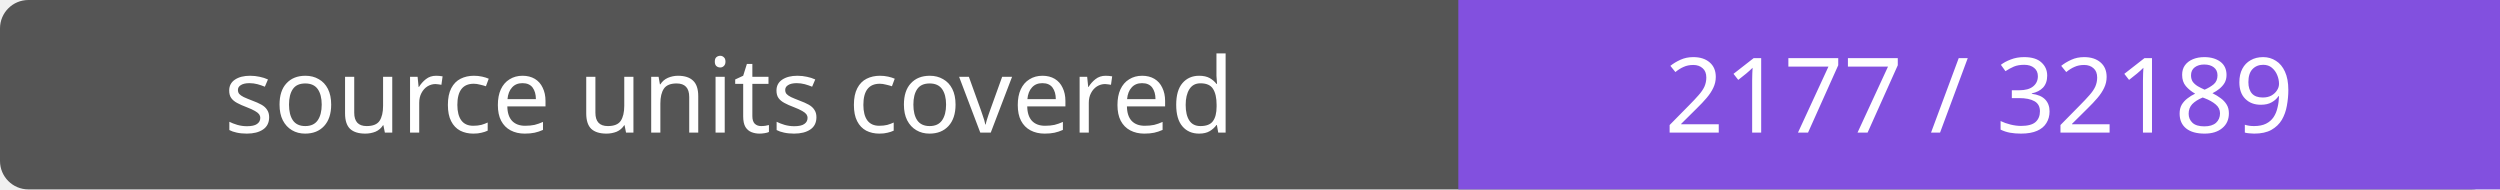
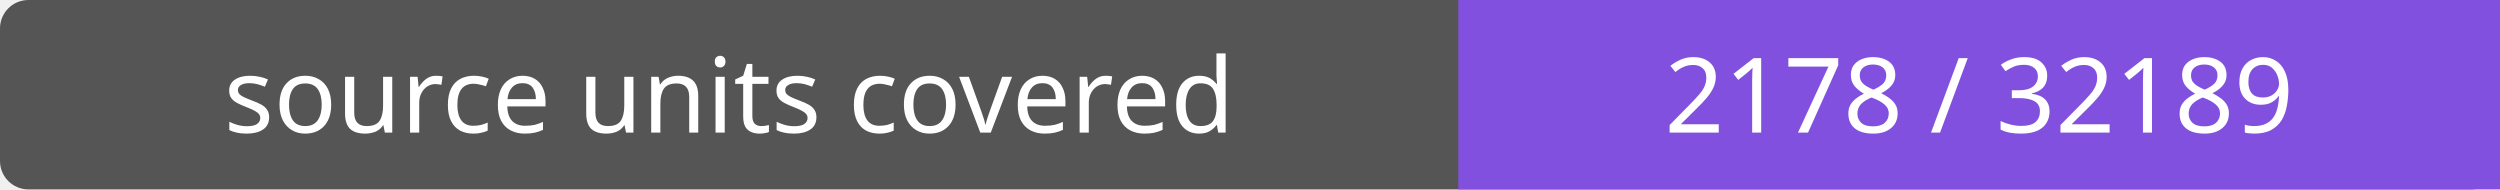
- <svg xmlns="http://www.w3.org/2000/svg" width="264" height="20" role="img" aria-label="source units covered: 2177 / 32189">
+ <svg xmlns="http://www.w3.org/2000/svg" width="264" height="20" role="img" aria-label="source units covered: 2178 / 32189">
  <rect width="264" height="20" rx="3" fill="#555" />
  <path fill="#8250df" d="M154 0h110v20H154z" />
  <g fill="#fff" text-anchor="middle" font-family="Verdana,sans-serif" font-size="11">
    <text x="77.0" y="14">source units covered</text>
-     <text x="209.0" y="14">2177 / 32189</text>
+     <text x="209.0" y="14">2178 / 32189</text>
  </g>
</svg>
